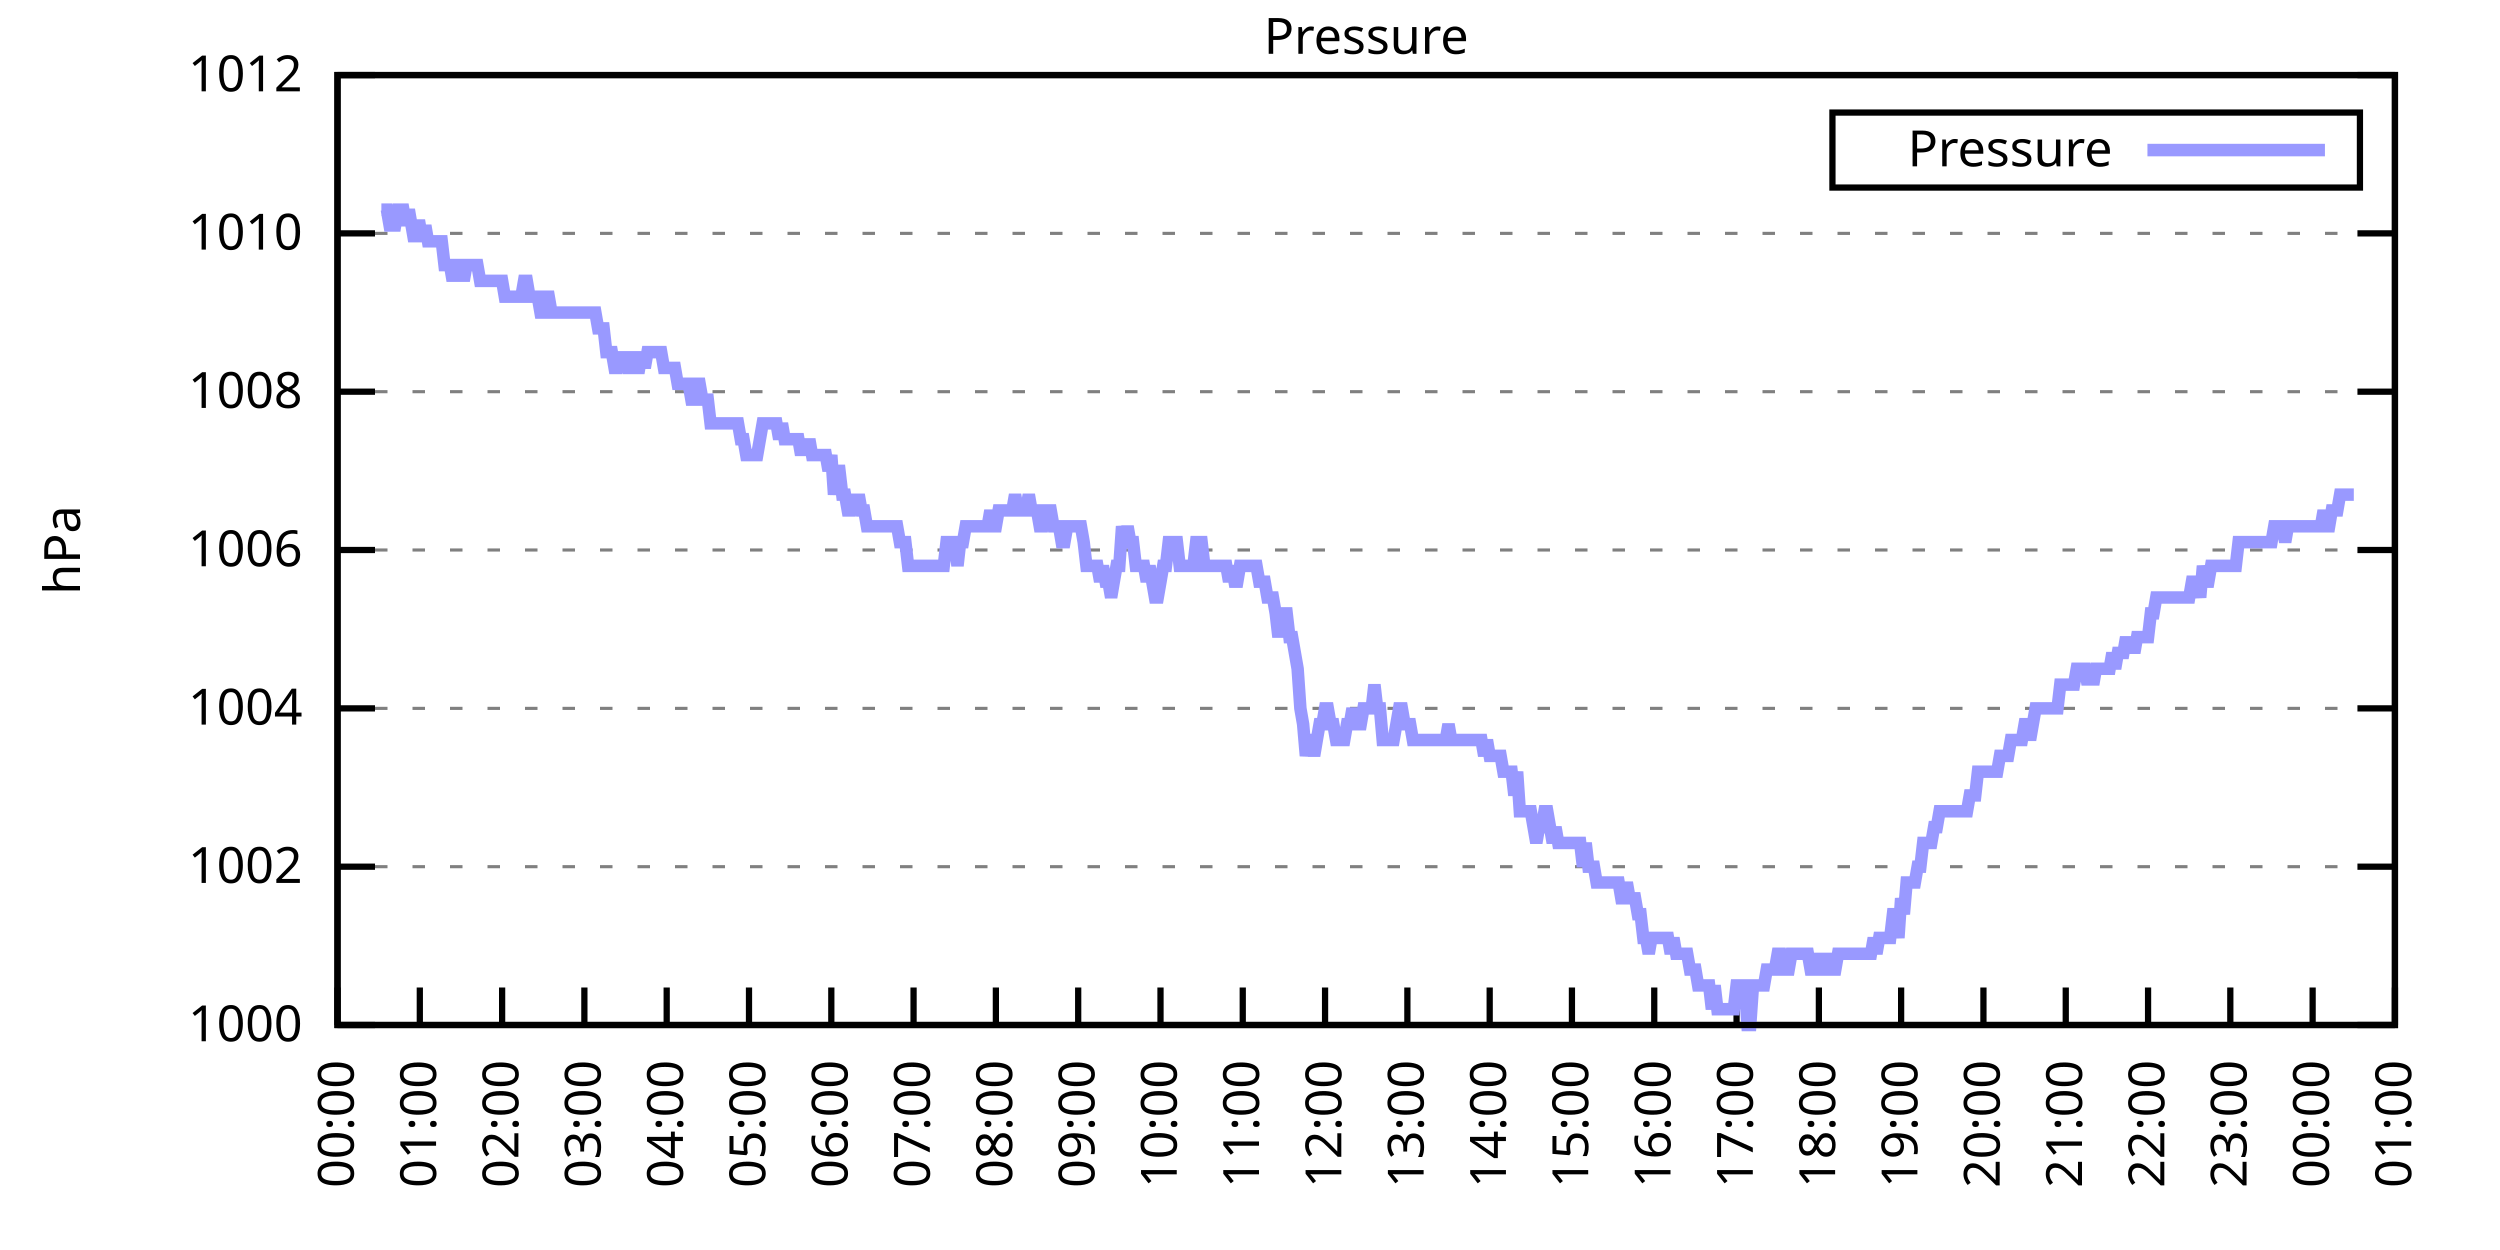
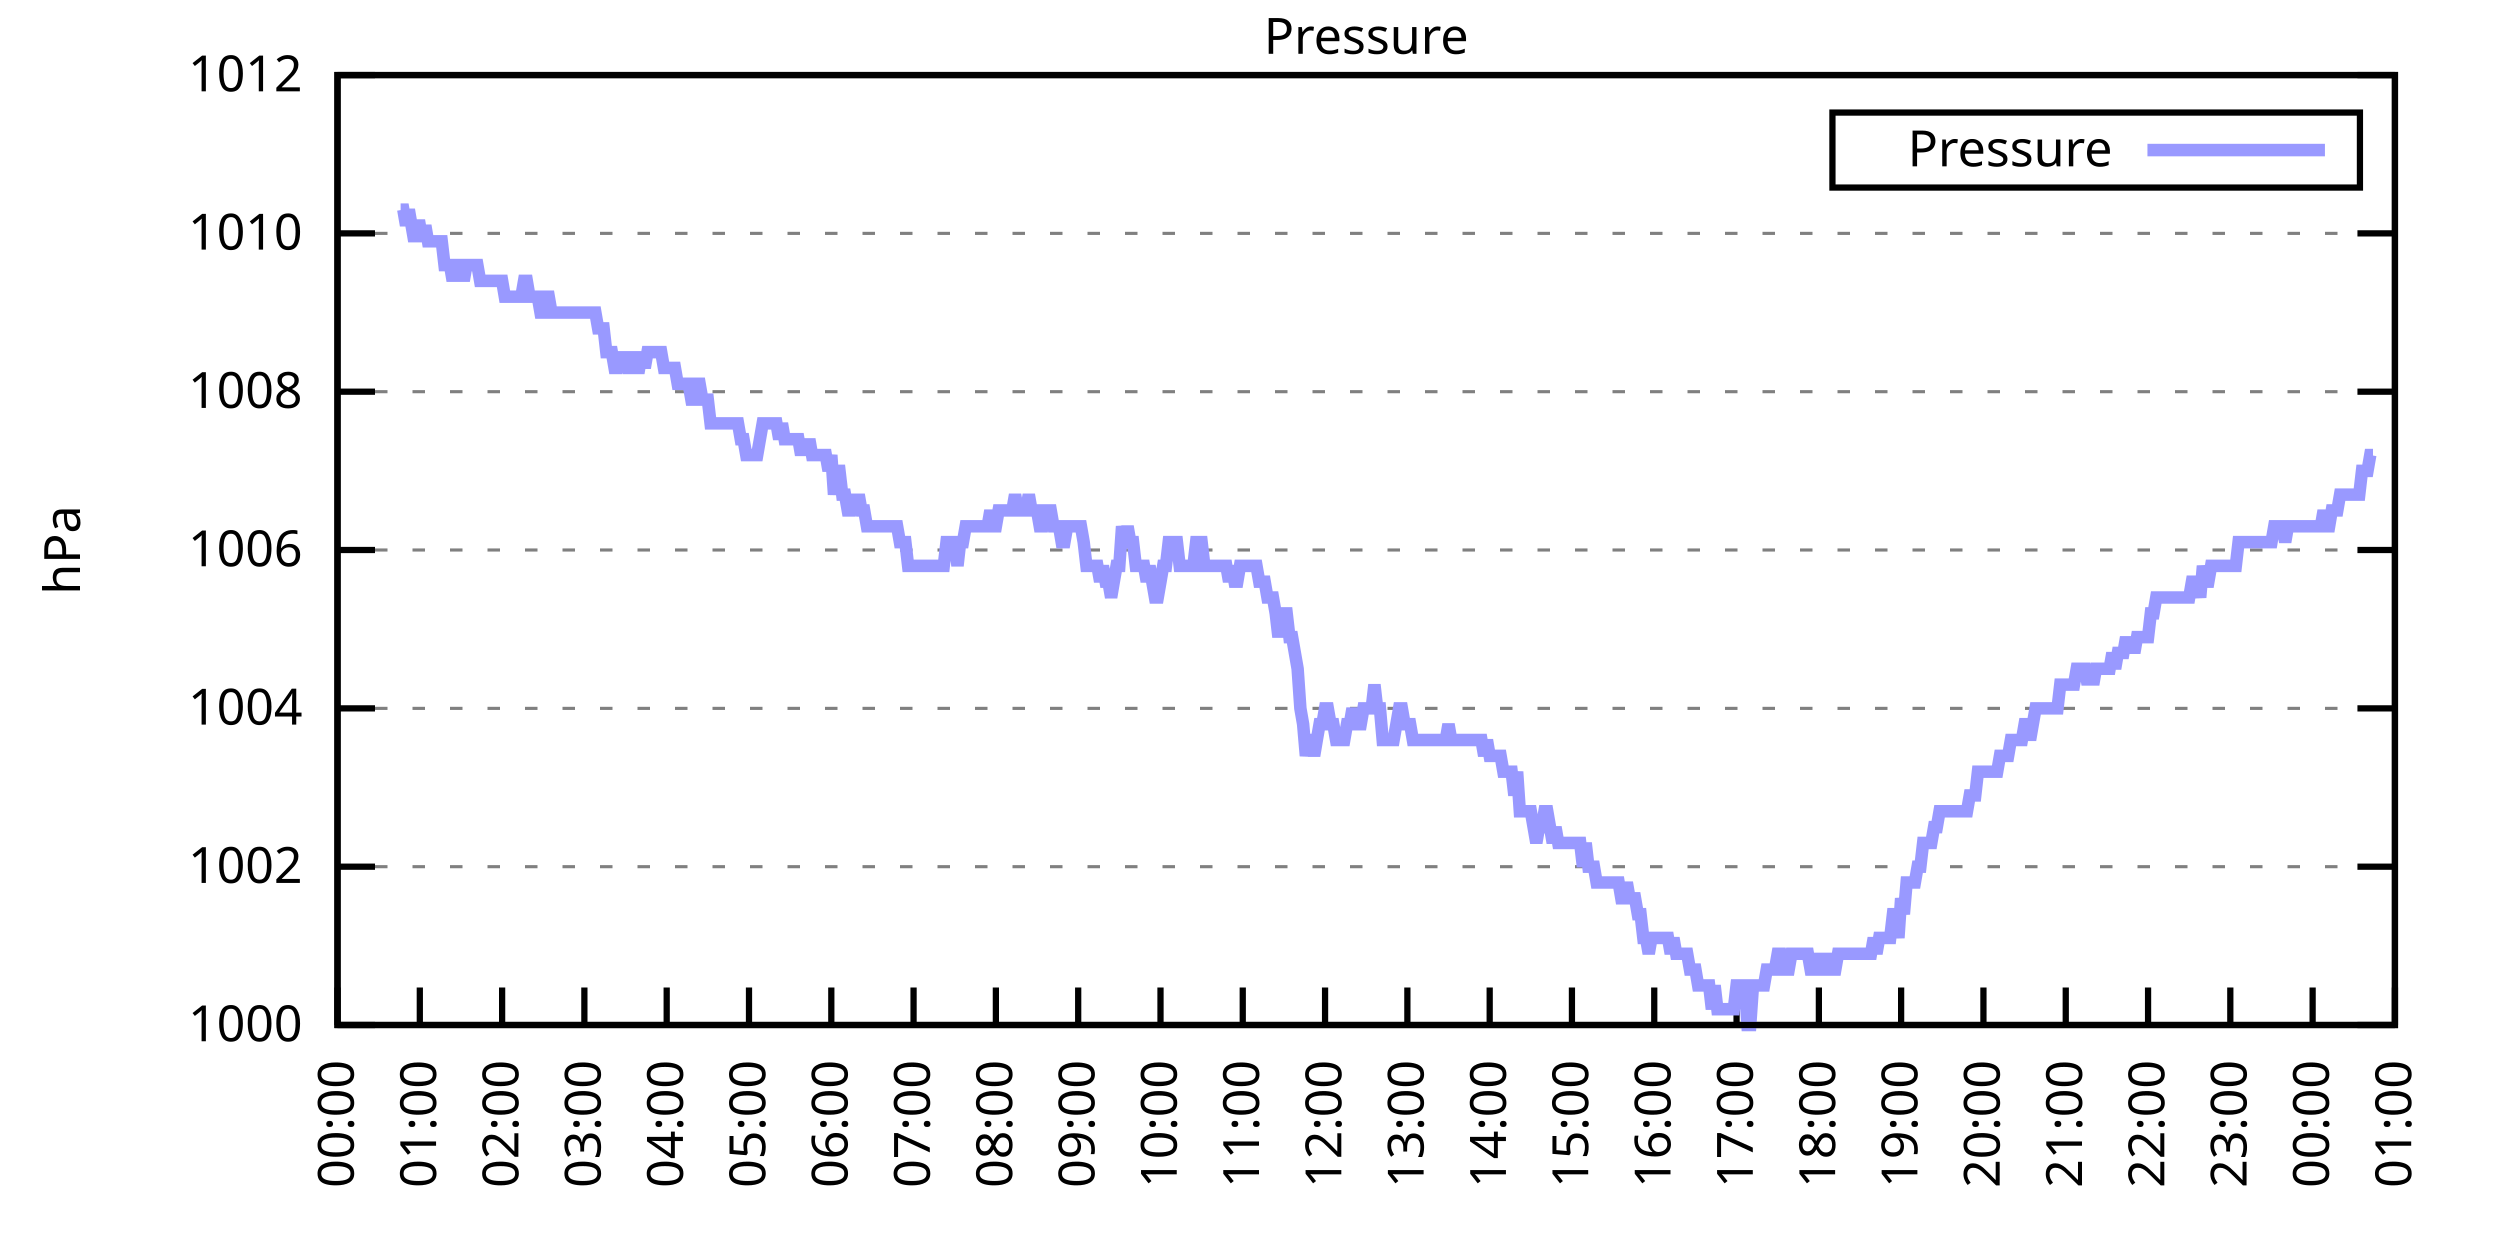
<svg xmlns="http://www.w3.org/2000/svg" xmlns:xlink="http://www.w3.org/1999/xlink" width="400" height="200" viewBox="0 0 400 200">
  <g id="gnuplot_canvas">
    <rect x="0" y="0" width="400" height="200" fill="none" />
    <defs>
      <circle id="gpDot" r="0.5" stroke-width="0.5" stroke="currentColor" />
      <path id="gpPt0" stroke-width="0.333" stroke="currentColor" d="M-1,0 h2 M0,-1 v2" />
      <path id="gpPt1" stroke-width="0.333" stroke="currentColor" d="M-1,-1 L1,1 M1,-1 L-1,1" />
      <path id="gpPt2" stroke-width="0.333" stroke="currentColor" d="M-1,0 L1,0 M0,-1 L0,1 M-1,-1 L1,1 M-1,1 L1,-1" />
      <rect id="gpPt3" stroke-width="0.333" stroke="currentColor" x="-1" y="-1" width="2" height="2" />
      <rect id="gpPt4" stroke-width="0.333" stroke="currentColor" fill="currentColor" x="-1" y="-1" width="2" height="2" />
      <circle id="gpPt5" stroke-width="0.333" stroke="currentColor" cx="0" cy="0" r="1" />
      <use xlink:href="#gpPt5" id="gpPt6" fill="currentColor" stroke="none" />
      <path id="gpPt7" stroke-width="0.333" stroke="currentColor" d="M0,-1.33 L-1.33,0.67 L1.33,0.67 z" />
      <use xlink:href="#gpPt7" id="gpPt8" fill="currentColor" stroke="none" />
      <use xlink:href="#gpPt7" id="gpPt9" stroke="currentColor" transform="rotate(180)" />
      <use xlink:href="#gpPt9" id="gpPt10" fill="currentColor" stroke="none" />
      <use xlink:href="#gpPt3" id="gpPt11" stroke="currentColor" transform="rotate(45)" />
      <use xlink:href="#gpPt11" id="gpPt12" fill="currentColor" stroke="none" />
      <path id="gpPt13" stroke-width="0.333" stroke="currentColor" d="M0,1.330 L1.265,0.411 L0.782,-1.067 L-0.782,-1.076 L-1.265,0.411 z" />
      <use xlink:href="#gpPt13" id="gpPt14" fill="currentColor" stroke="none" />
      <filter id="textbox" filterUnits="objectBoundingBox" x="0" y="0" height="1" width="1">
        <feFlood flood-color="white" flood-opacity="1" result="bgnd" />
        <feComposite in="SourceGraphic" in2="bgnd" operator="atop" />
      </filter>
      <filter id="greybox" filterUnits="objectBoundingBox" x="0" y="0" height="1" width="1">
        <feFlood flood-color="lightgrey" flood-opacity="1" result="grey" />
        <feComposite in="SourceGraphic" in2="grey" operator="atop" />
      </filter>
    </defs>
    <g fill="none" color="white" stroke="currentColor" stroke-width="1.00" stroke-linecap="butt" stroke-linejoin="miter">
</g>
    <g fill="none" color="black" stroke="currentColor" stroke-width="1.00" stroke-linecap="butt" stroke-linejoin="miter">
      <g stroke="none" shape-rendering="crispEdges">
        <polygon fill="rgb(255, 255, 255)" points="54.00,164.00 383.18,164.00 383.18,12.02 54.00,12.02 " />
      </g>
    </g>
    <g fill="none" color="black" stroke="currentColor" stroke-width="1.00" stroke-linecap="butt" stroke-linejoin="miter">
</g>
    <g fill="none" color="black" stroke="black" stroke-width="0.50" stroke-linecap="butt" stroke-linejoin="miter">
</g>
    <g fill="none" color="gray" stroke="currentColor" stroke-width="0.50" stroke-linecap="butt" stroke-linejoin="miter">
      <path stroke="gray" stroke-dasharray="2,4" class="gridline" d="M54.00,164.00 L383.19,164.00  " />
    </g>
    <g fill="none" color="gray" stroke="gray" stroke-width="1.00" stroke-linecap="butt" stroke-linejoin="miter">
</g>
    <g fill="none" color="black" stroke="currentColor" stroke-width="1.00" stroke-linecap="butt" stroke-linejoin="miter">
      <path stroke="black" d="M54.00,164.00 L60.00,164.00 M383.19,164.00 L377.19,164.00  " />
      <g transform="translate(48.40,166.60)" stroke="none" fill="black" font-family="Sans" font-size="8.00" text-anchor="end">
        <text>
          <tspan font-family="Sans"> 1000</tspan>
        </text>
      </g>
    </g>
    <g fill="none" color="black" stroke="currentColor" stroke-width="1.00" stroke-linecap="butt" stroke-linejoin="miter">
</g>
    <g fill="none" color="black" stroke="black" stroke-width="0.50" stroke-linecap="butt" stroke-linejoin="miter">
</g>
    <g fill="none" color="gray" stroke="currentColor" stroke-width="0.50" stroke-linecap="butt" stroke-linejoin="miter">
      <path stroke="gray" stroke-dasharray="2,4" class="gridline" d="M54.00,138.67 L383.19,138.67  " />
    </g>
    <g fill="none" color="gray" stroke="gray" stroke-width="1.00" stroke-linecap="butt" stroke-linejoin="miter">
</g>
    <g fill="none" color="black" stroke="currentColor" stroke-width="1.00" stroke-linecap="butt" stroke-linejoin="miter">
      <path stroke="black" d="M54.00,138.67 L60.00,138.67 M383.19,138.67 L377.19,138.67  " />
      <g transform="translate(48.40,141.27)" stroke="none" fill="black" font-family="Sans" font-size="8.00" text-anchor="end">
        <text>
          <tspan font-family="Sans"> 1002</tspan>
        </text>
      </g>
    </g>
    <g fill="none" color="black" stroke="currentColor" stroke-width="1.00" stroke-linecap="butt" stroke-linejoin="miter">
</g>
    <g fill="none" color="black" stroke="black" stroke-width="0.50" stroke-linecap="butt" stroke-linejoin="miter">
</g>
    <g fill="none" color="gray" stroke="currentColor" stroke-width="0.50" stroke-linecap="butt" stroke-linejoin="miter">
      <path stroke="gray" stroke-dasharray="2,4" class="gridline" d="M54.00,113.34 L383.19,113.34  " />
    </g>
    <g fill="none" color="gray" stroke="gray" stroke-width="1.00" stroke-linecap="butt" stroke-linejoin="miter">
</g>
    <g fill="none" color="black" stroke="currentColor" stroke-width="1.00" stroke-linecap="butt" stroke-linejoin="miter">
      <path stroke="black" d="M54.00,113.34 L60.00,113.34 M383.19,113.34 L377.19,113.34  " />
      <g transform="translate(48.40,115.94)" stroke="none" fill="black" font-family="Sans" font-size="8.00" text-anchor="end">
        <text>
          <tspan font-family="Sans"> 1004</tspan>
        </text>
      </g>
    </g>
    <g fill="none" color="black" stroke="currentColor" stroke-width="1.00" stroke-linecap="butt" stroke-linejoin="miter">
</g>
    <g fill="none" color="black" stroke="black" stroke-width="0.50" stroke-linecap="butt" stroke-linejoin="miter">
</g>
    <g fill="none" color="gray" stroke="currentColor" stroke-width="0.50" stroke-linecap="butt" stroke-linejoin="miter">
      <path stroke="gray" stroke-dasharray="2,4" class="gridline" d="M54.00,88.00 L383.19,88.00  " />
    </g>
    <g fill="none" color="gray" stroke="gray" stroke-width="1.00" stroke-linecap="butt" stroke-linejoin="miter">
</g>
    <g fill="none" color="black" stroke="currentColor" stroke-width="1.00" stroke-linecap="butt" stroke-linejoin="miter">
      <path stroke="black" d="M54.00,88.00 L60.00,88.00 M383.19,88.00 L377.19,88.00  " />
      <g transform="translate(48.40,90.60)" stroke="none" fill="black" font-family="Sans" font-size="8.00" text-anchor="end">
        <text>
          <tspan font-family="Sans"> 1006</tspan>
        </text>
      </g>
    </g>
    <g fill="none" color="black" stroke="currentColor" stroke-width="1.00" stroke-linecap="butt" stroke-linejoin="miter">
</g>
    <g fill="none" color="black" stroke="black" stroke-width="0.50" stroke-linecap="butt" stroke-linejoin="miter">
</g>
    <g fill="none" color="gray" stroke="currentColor" stroke-width="0.50" stroke-linecap="butt" stroke-linejoin="miter">
      <path stroke="gray" stroke-dasharray="2,4" class="gridline" d="M54.00,62.67 L383.19,62.67  " />
    </g>
    <g fill="none" color="gray" stroke="gray" stroke-width="1.00" stroke-linecap="butt" stroke-linejoin="miter">
</g>
    <g fill="none" color="black" stroke="currentColor" stroke-width="1.00" stroke-linecap="butt" stroke-linejoin="miter">
      <path stroke="black" d="M54.00,62.67 L60.00,62.67 M383.19,62.67 L377.19,62.67  " />
      <g transform="translate(48.40,65.27)" stroke="none" fill="black" font-family="Sans" font-size="8.00" text-anchor="end">
        <text>
          <tspan font-family="Sans"> 1008</tspan>
        </text>
      </g>
    </g>
    <g fill="none" color="black" stroke="currentColor" stroke-width="1.00" stroke-linecap="butt" stroke-linejoin="miter">
</g>
    <g fill="none" color="black" stroke="black" stroke-width="0.50" stroke-linecap="butt" stroke-linejoin="miter">
</g>
    <g fill="none" color="gray" stroke="currentColor" stroke-width="0.50" stroke-linecap="butt" stroke-linejoin="miter">
      <path stroke="gray" stroke-dasharray="2,4" class="gridline" d="M54.00,37.34 L383.19,37.34  " />
    </g>
    <g fill="none" color="gray" stroke="gray" stroke-width="1.00" stroke-linecap="butt" stroke-linejoin="miter">
</g>
    <g fill="none" color="black" stroke="currentColor" stroke-width="1.00" stroke-linecap="butt" stroke-linejoin="miter">
      <path stroke="black" d="M54.00,37.34 L60.00,37.34 M383.19,37.34 L377.19,37.34  " />
      <g transform="translate(48.40,39.94)" stroke="none" fill="black" font-family="Sans" font-size="8.00" text-anchor="end">
        <text>
          <tspan font-family="Sans"> 1010</tspan>
        </text>
      </g>
    </g>
    <g fill="none" color="black" stroke="currentColor" stroke-width="1.00" stroke-linecap="butt" stroke-linejoin="miter">
</g>
    <g fill="none" color="black" stroke="black" stroke-width="0.50" stroke-linecap="butt" stroke-linejoin="miter">
</g>
    <g fill="none" color="gray" stroke="currentColor" stroke-width="0.50" stroke-linecap="butt" stroke-linejoin="miter">
      <path stroke="gray" stroke-dasharray="2,4" class="gridline" d="M54.00,12.01 L383.19,12.01  " />
    </g>
    <g fill="none" color="gray" stroke="gray" stroke-width="1.00" stroke-linecap="butt" stroke-linejoin="miter">
</g>
    <g fill="none" color="black" stroke="currentColor" stroke-width="1.00" stroke-linecap="butt" stroke-linejoin="miter">
      <path stroke="black" d="M54.00,12.01 L60.00,12.01 M383.19,12.01 L377.19,12.01  " />
      <g transform="translate(48.40,14.61)" stroke="none" fill="black" font-family="Sans" font-size="8.00" text-anchor="end">
        <text>
          <tspan font-family="Sans"> 1012</tspan>
        </text>
      </g>
    </g>
    <g fill="none" color="black" stroke="currentColor" stroke-width="1.00" stroke-linecap="butt" stroke-linejoin="miter">
      <path stroke="black" d="M54.00,164.00 L54.00,158.00  " />
      <g transform="translate(56.60,169.60) rotate(270.00)" stroke="none" fill="black" font-family="Sans" font-size="8.00" text-anchor="end">
        <text>
          <tspan font-family="Sans">00:00</tspan>
        </text>
      </g>
    </g>
    <g fill="none" color="black" stroke="currentColor" stroke-width="1.00" stroke-linecap="butt" stroke-linejoin="miter">
      <path stroke="black" d="M67.17,164.00 L67.17,158.00  " />
      <g transform="translate(69.77,169.60) rotate(270.00)" stroke="none" fill="black" font-family="Sans" font-size="8.00" text-anchor="end">
        <text>
          <tspan font-family="Sans">01:00</tspan>
        </text>
      </g>
    </g>
    <g fill="none" color="black" stroke="currentColor" stroke-width="1.00" stroke-linecap="butt" stroke-linejoin="miter">
      <path stroke="black" d="M80.34,164.00 L80.34,158.00  " />
      <g transform="translate(82.94,169.60) rotate(270.00)" stroke="none" fill="black" font-family="Sans" font-size="8.00" text-anchor="end">
        <text>
          <tspan font-family="Sans">02:00</tspan>
        </text>
      </g>
    </g>
    <g fill="none" color="black" stroke="currentColor" stroke-width="1.00" stroke-linecap="butt" stroke-linejoin="miter">
      <path stroke="black" d="M93.50,164.00 L93.50,158.00  " />
      <g transform="translate(96.10,169.60) rotate(270.00)" stroke="none" fill="black" font-family="Sans" font-size="8.00" text-anchor="end">
        <text>
          <tspan font-family="Sans">03:00</tspan>
        </text>
      </g>
    </g>
    <g fill="none" color="black" stroke="currentColor" stroke-width="1.00" stroke-linecap="butt" stroke-linejoin="miter">
      <path stroke="black" d="M106.67,164.00 L106.67,158.00  " />
      <g transform="translate(109.27,169.60) rotate(270.00)" stroke="none" fill="black" font-family="Sans" font-size="8.00" text-anchor="end">
        <text>
          <tspan font-family="Sans">04:00</tspan>
        </text>
      </g>
    </g>
    <g fill="none" color="black" stroke="currentColor" stroke-width="1.00" stroke-linecap="butt" stroke-linejoin="miter">
      <path stroke="black" d="M119.84,164.00 L119.84,158.00  " />
      <g transform="translate(122.44,169.60) rotate(270.00)" stroke="none" fill="black" font-family="Sans" font-size="8.00" text-anchor="end">
        <text>
          <tspan font-family="Sans">05:00</tspan>
        </text>
      </g>
    </g>
    <g fill="none" color="black" stroke="currentColor" stroke-width="1.00" stroke-linecap="butt" stroke-linejoin="miter">
      <path stroke="black" d="M133.01,164.00 L133.01,158.00  " />
      <g transform="translate(135.61,169.60) rotate(270.00)" stroke="none" fill="black" font-family="Sans" font-size="8.00" text-anchor="end">
        <text>
          <tspan font-family="Sans">06:00</tspan>
        </text>
      </g>
    </g>
    <g fill="none" color="black" stroke="currentColor" stroke-width="1.00" stroke-linecap="butt" stroke-linejoin="miter">
      <path stroke="black" d="M146.17,164.00 L146.17,158.00  " />
      <g transform="translate(148.77,169.60) rotate(270.00)" stroke="none" fill="black" font-family="Sans" font-size="8.00" text-anchor="end">
        <text>
          <tspan font-family="Sans">07:00</tspan>
        </text>
      </g>
    </g>
    <g fill="none" color="black" stroke="currentColor" stroke-width="1.00" stroke-linecap="butt" stroke-linejoin="miter">
      <path stroke="black" d="M159.34,164.00 L159.34,158.00  " />
      <g transform="translate(161.94,169.60) rotate(270.00)" stroke="none" fill="black" font-family="Sans" font-size="8.00" text-anchor="end">
        <text>
          <tspan font-family="Sans">08:00</tspan>
        </text>
      </g>
    </g>
    <g fill="none" color="black" stroke="currentColor" stroke-width="1.00" stroke-linecap="butt" stroke-linejoin="miter">
      <path stroke="black" d="M172.51,164.00 L172.51,158.00  " />
      <g transform="translate(175.11,169.60) rotate(270.00)" stroke="none" fill="black" font-family="Sans" font-size="8.00" text-anchor="end">
        <text>
          <tspan font-family="Sans">09:00</tspan>
        </text>
      </g>
    </g>
    <g fill="none" color="black" stroke="currentColor" stroke-width="1.00" stroke-linecap="butt" stroke-linejoin="miter">
      <path stroke="black" d="M185.68,164.00 L185.68,158.00  " />
      <g transform="translate(188.28,169.60) rotate(270.00)" stroke="none" fill="black" font-family="Sans" font-size="8.00" text-anchor="end">
        <text>
          <tspan font-family="Sans">10:00</tspan>
        </text>
      </g>
    </g>
    <g fill="none" color="black" stroke="currentColor" stroke-width="1.00" stroke-linecap="butt" stroke-linejoin="miter">
      <path stroke="black" d="M198.84,164.00 L198.84,158.00  " />
      <g transform="translate(201.44,169.60) rotate(270.00)" stroke="none" fill="black" font-family="Sans" font-size="8.00" text-anchor="end">
        <text>
          <tspan font-family="Sans">11:00</tspan>
        </text>
      </g>
    </g>
    <g fill="none" color="black" stroke="currentColor" stroke-width="1.00" stroke-linecap="butt" stroke-linejoin="miter">
      <path stroke="black" d="M212.01,164.00 L212.01,158.00  " />
      <g transform="translate(214.61,169.60) rotate(270.00)" stroke="none" fill="black" font-family="Sans" font-size="8.00" text-anchor="end">
        <text>
          <tspan font-family="Sans">12:00</tspan>
        </text>
      </g>
    </g>
    <g fill="none" color="black" stroke="currentColor" stroke-width="1.00" stroke-linecap="butt" stroke-linejoin="miter">
      <path stroke="black" d="M225.18,164.00 L225.18,158.00  " />
      <g transform="translate(227.78,169.60) rotate(270.00)" stroke="none" fill="black" font-family="Sans" font-size="8.00" text-anchor="end">
        <text>
          <tspan font-family="Sans">13:00</tspan>
        </text>
      </g>
    </g>
    <g fill="none" color="black" stroke="currentColor" stroke-width="1.00" stroke-linecap="butt" stroke-linejoin="miter">
      <path stroke="black" d="M238.35,164.00 L238.35,158.00  " />
      <g transform="translate(240.95,169.60) rotate(270.00)" stroke="none" fill="black" font-family="Sans" font-size="8.00" text-anchor="end">
        <text>
          <tspan font-family="Sans">14:00</tspan>
        </text>
      </g>
    </g>
    <g fill="none" color="black" stroke="currentColor" stroke-width="1.00" stroke-linecap="butt" stroke-linejoin="miter">
      <path stroke="black" d="M251.51,164.00 L251.51,158.00  " />
      <g transform="translate(254.11,169.60) rotate(270.00)" stroke="none" fill="black" font-family="Sans" font-size="8.00" text-anchor="end">
        <text>
          <tspan font-family="Sans">15:00</tspan>
        </text>
      </g>
    </g>
    <g fill="none" color="black" stroke="currentColor" stroke-width="1.00" stroke-linecap="butt" stroke-linejoin="miter">
      <path stroke="black" d="M264.68,164.00 L264.68,158.00  " />
      <g transform="translate(267.28,169.60) rotate(270.00)" stroke="none" fill="black" font-family="Sans" font-size="8.00" text-anchor="end">
        <text>
          <tspan font-family="Sans">16:00</tspan>
        </text>
      </g>
    </g>
    <g fill="none" color="black" stroke="currentColor" stroke-width="1.00" stroke-linecap="butt" stroke-linejoin="miter">
      <path stroke="black" d="M277.85,164.00 L277.85,158.00  " />
      <g transform="translate(280.45,169.60) rotate(270.00)" stroke="none" fill="black" font-family="Sans" font-size="8.00" text-anchor="end">
        <text>
          <tspan font-family="Sans">17:00</tspan>
        </text>
      </g>
    </g>
    <g fill="none" color="black" stroke="currentColor" stroke-width="1.00" stroke-linecap="butt" stroke-linejoin="miter">
      <path stroke="black" d="M291.02,164.00 L291.02,158.00  " />
      <g transform="translate(293.62,169.60) rotate(270.00)" stroke="none" fill="black" font-family="Sans" font-size="8.00" text-anchor="end">
        <text>
          <tspan font-family="Sans">18:00</tspan>
        </text>
      </g>
    </g>
    <g fill="none" color="black" stroke="currentColor" stroke-width="1.00" stroke-linecap="butt" stroke-linejoin="miter">
      <path stroke="black" d="M304.18,164.00 L304.18,158.00  " />
      <g transform="translate(306.78,169.60) rotate(270.00)" stroke="none" fill="black" font-family="Sans" font-size="8.00" text-anchor="end">
        <text>
          <tspan font-family="Sans">19:00</tspan>
        </text>
      </g>
    </g>
    <g fill="none" color="black" stroke="currentColor" stroke-width="1.00" stroke-linecap="butt" stroke-linejoin="miter">
      <path stroke="black" d="M317.35,164.00 L317.35,158.00  " />
      <g transform="translate(319.95,169.60) rotate(270.00)" stroke="none" fill="black" font-family="Sans" font-size="8.00" text-anchor="end">
        <text>
          <tspan font-family="Sans">20:00</tspan>
        </text>
      </g>
    </g>
    <g fill="none" color="black" stroke="currentColor" stroke-width="1.00" stroke-linecap="butt" stroke-linejoin="miter">
      <path stroke="black" d="M330.52,164.00 L330.52,158.00  " />
      <g transform="translate(333.12,169.60) rotate(270.00)" stroke="none" fill="black" font-family="Sans" font-size="8.00" text-anchor="end">
        <text>
          <tspan font-family="Sans">21:00</tspan>
        </text>
      </g>
    </g>
    <g fill="none" color="black" stroke="currentColor" stroke-width="1.00" stroke-linecap="butt" stroke-linejoin="miter">
      <path stroke="black" d="M343.69,164.00 L343.69,158.00  " />
      <g transform="translate(346.29,169.60) rotate(270.00)" stroke="none" fill="black" font-family="Sans" font-size="8.00" text-anchor="end">
        <text>
          <tspan font-family="Sans">22:00</tspan>
        </text>
      </g>
    </g>
    <g fill="none" color="black" stroke="currentColor" stroke-width="1.00" stroke-linecap="butt" stroke-linejoin="miter">
      <path stroke="black" d="M356.85,164.00 L356.85,158.00  " />
      <g transform="translate(359.45,169.60) rotate(270.00)" stroke="none" fill="black" font-family="Sans" font-size="8.00" text-anchor="end">
        <text>
          <tspan font-family="Sans">23:00</tspan>
        </text>
      </g>
    </g>
    <g fill="none" color="black" stroke="currentColor" stroke-width="1.00" stroke-linecap="butt" stroke-linejoin="miter">
      <path stroke="black" d="M370.02,164.00 L370.02,158.00  " />
      <g transform="translate(372.62,169.60) rotate(270.00)" stroke="none" fill="black" font-family="Sans" font-size="8.00" text-anchor="end">
        <text>
          <tspan font-family="Sans">00:00</tspan>
        </text>
      </g>
    </g>
    <g fill="none" color="black" stroke="currentColor" stroke-width="1.00" stroke-linecap="butt" stroke-linejoin="miter">
      <path stroke="black" d="M383.19,164.00 L383.19,158.00  " />
      <g transform="translate(385.79,169.60) rotate(270.00)" stroke="none" fill="black" font-family="Sans" font-size="8.00" text-anchor="end">
        <text>
          <tspan font-family="Sans">01:00</tspan>
        </text>
      </g>
    </g>
    <g fill="none" color="black" stroke="currentColor" stroke-width="1.00" stroke-linecap="butt" stroke-linejoin="miter">
</g>
    <g fill="none" color="black" stroke="currentColor" stroke-width="1.00" stroke-linecap="butt" stroke-linejoin="miter">
      <path stroke="black" d="M54.00,12.01 L54.00,164.00 L383.19,164.00 L383.19,12.01 L54.00,12.01 Z  " />
    </g>
    <g fill="none" color="black" stroke="currentColor" stroke-width="1.00" stroke-linecap="butt" stroke-linejoin="miter">
</g>
    <g fill="none" color="black" stroke="currentColor" stroke-width="1.00" stroke-linecap="butt" stroke-linejoin="miter">
      <path stroke="black" d="M293.19,30.01 L293.19,18.01 L377.59,18.01 L377.59,30.01 L293.19,30.01 Z  " />
    </g>
    <g id="Pressure_plot_1">
      <g fill="none" color="white" stroke="black" stroke-width="2.00" stroke-linecap="butt" stroke-linejoin="miter">
</g>
      <g fill="none" color="black" stroke="currentColor" stroke-width="2.00" stroke-linecap="butt" stroke-linejoin="miter">
        <g transform="translate(337.99,26.61)" stroke="none" fill="black" font-family="Sans" font-size="8.00" text-anchor="end">
          <text>
            <tspan font-family="Sans">Pressure</tspan>
          </text>
        </g>
      </g>
      <g fill="none" color="black" stroke="currentColor" stroke-width="2.00" stroke-linecap="butt" stroke-linejoin="miter">
-         <path stroke="rgb(153, 153, 255)" d="M343.59,24.01 L371.99,24.01 M61.02,33.54 L61.46,33.54 L61.90,33.54 L62.34,36.08 L62.78,36.08 L63.22,36.08   L63.66,33.54 L64.10,33.54 L64.53,33.54 L64.97,36.08 L65.41,33.54 L65.85,36.08 L66.29,38.61 L66.73,36.08   L67.17,36.08 L67.61,38.61 L68.05,36.08 L68.48,38.61 L68.92,38.61 L69.36,38.61 L69.80,38.61 L70.24,38.61   L70.68,38.61 L71.12,42.41 L71.56,42.41 L72.00,42.41 L72.43,44.94 L72.87,42.41 L73.31,42.41 L73.75,42.41   L74.19,44.94 L74.63,42.41 L75.07,42.41 L75.51,42.41 L75.95,42.41 L76.38,42.41 L76.82,44.94 L77.26,44.94   L77.70,44.94 L78.14,44.94 L78.58,44.94 L79.02,44.94 L79.46,44.94 L79.90,44.94 L80.34,44.94 L80.77,47.47   L81.21,47.47 L81.65,47.47 L82.09,47.47 L82.53,47.47 L82.97,47.47 L83.41,47.47 L83.85,44.94 L84.29,44.94   L84.72,47.47 L85.16,47.47 L85.60,47.47 L86.04,47.47 L86.48,50.01 L86.92,50.01 L87.36,47.47 L87.80,47.47   L88.24,50.01 L88.67,50.01 L89.11,50.01 L89.55,50.01 L89.99,50.01 L90.43,50.01 L90.87,50.01 L91.31,50.01   L91.75,50.01 L92.19,50.01 L92.62,50.01 L93.06,50.01 L93.50,50.01 L93.94,50.01 L94.38,50.01 L94.82,50.01   L95.26,50.01 L95.70,52.54 L96.14,52.54 L96.58,52.54 L97.01,56.34 L97.45,56.34 L97.89,56.34 L98.33,58.87   L98.77,58.87 L99.21,56.34 L99.65,58.87 L100.09,56.34 L100.53,58.87 L100.96,58.87 L101.40,56.34 L101.84,58.87   L102.28,58.87 L102.72,56.34 L103.16,58.87 L103.60,56.34 L104.04,56.34 L104.48,56.34 L104.91,56.34 L105.35,56.34   L105.79,56.34 L106.23,58.87 L106.67,58.87 L107.11,58.87 L107.55,58.87 L107.99,58.87 L108.43,61.41 L108.87,61.41   L109.30,61.41 L109.74,61.41 L110.18,61.41 L110.62,63.94 L111.06,63.94 L111.50,61.41 L111.94,61.41 L112.38,63.94   L112.82,63.94 L113.25,63.94 L113.69,67.74 L114.13,67.74 L114.57,67.74 L115.01,67.74 L115.45,67.74 L115.89,67.74   L116.33,67.74 L116.77,67.74 L117.20,67.74 L117.64,67.74 L118.08,67.74 L118.52,70.27 L118.96,70.27 L119.40,72.81   L119.84,72.81 L120.28,72.81 L120.72,72.81 L121.15,72.81 L121.59,70.27 L122.03,67.74 L122.47,67.74 L122.91,67.74   L123.35,67.74 L123.79,67.74 L124.23,67.74 L124.67,70.27 L125.11,67.74 L125.54,70.27 L125.98,70.27 L126.42,70.27   L126.86,70.27 L127.30,70.27 L127.74,70.27 L128.18,72.81 L128.62,70.27 L129.06,72.81 L129.49,70.27 L129.93,72.81   L130.37,72.81 L130.81,72.81 L131.25,72.81 L131.69,72.81 L132.13,72.81 L132.57,75.34 L133.01,72.81 L133.44,79.14   L133.88,75.34 L134.32,75.34 L134.76,79.14 L135.20,79.14 L135.64,81.67 L136.08,81.67 L136.52,79.14 L136.96,81.67   L137.39,79.14 L137.83,81.67 L138.27,81.67 L138.71,84.21 L139.15,84.21 L139.59,84.21 L140.03,84.21 L140.47,84.21   L140.91,84.21 L141.35,84.21 L141.78,84.21 L142.22,84.21 L142.66,84.21 L143.10,84.21 L143.54,84.21 L143.98,86.74   L144.42,86.74 L144.86,86.74 L145.30,90.54 L145.73,90.54 L146.17,90.54 L146.61,90.54 L147.05,90.54 L147.49,90.54   L147.93,90.54 L148.37,90.54 L148.81,90.54 L149.25,90.54 L149.68,90.54 L150.12,90.54 L150.56,90.54 L151.00,90.54   L151.44,86.74 L151.88,86.74 L152.32,86.74 L152.76,86.74 L153.20,90.54 L153.63,86.74 L154.07,86.74 L154.51,84.21   L154.95,84.21 L155.39,84.21 L155.83,84.21 L156.27,84.21 L156.71,84.21 L157.15,84.21 L157.59,84.21 L158.02,84.21   L158.46,81.67 L158.90,84.21 L159.34,84.21 L159.78,81.67 L160.22,81.67 L160.66,81.67 L161.10,81.67 L161.54,81.67   L161.97,81.67 L162.41,79.14 L162.85,81.67 L163.29,81.67 L163.73,81.67 L164.17,81.67 L164.61,79.14 L165.05,81.67   L165.49,81.67 L165.92,81.67 L166.36,84.21 L166.80,84.21 L167.24,81.67 L167.68,81.67 L168.12,81.67 L168.56,84.21   L169.00,84.21 L169.44,84.21 L169.87,86.74 L170.31,86.74 L170.75,84.21 L171.19,84.21 L171.63,84.21 L172.07,84.21   L172.51,84.21 L172.95,84.21 L173.39,86.74 L173.83,90.54 L174.26,90.54 L174.70,90.54 L175.14,90.54 L175.58,90.54   L176.02,93.07 L176.46,90.54 L176.90,93.07 L177.34,93.07 L177.78,95.60 L178.21,93.07 L178.65,90.54 L179.09,90.54   L179.53,84.21 L179.97,86.74 L180.41,84.21 L180.85,86.74 L181.29,86.74 L181.73,90.54 L182.16,90.54 L182.60,90.54   L183.04,90.54 L183.48,93.07 L183.92,90.54 L184.36,93.07 L184.80,95.60 L185.24,95.60 L185.68,93.07 L186.11,90.54   L186.55,90.54 L186.99,86.74 L187.43,86.74 L187.87,86.74 L188.31,86.74 L188.75,90.54 L189.19,90.54 L189.63,90.54   L190.07,90.54 L190.50,90.54 L190.94,90.54 L191.38,86.74 L191.82,86.74 L192.26,86.74 L192.70,90.54 L193.14,90.54   L193.58,90.54 L194.02,90.54 L194.45,90.54 L194.89,90.54 L195.33,90.54 L195.77,90.54 L196.21,90.54 L196.65,93.07   L197.09,90.54 L197.53,93.07 L197.97,93.07 L198.40,90.54 L198.84,90.54 L199.28,90.54 L199.72,90.54 L200.16,90.54   L200.60,90.54 L201.04,90.54 L201.48,93.07 L201.92,93.07 L202.35,93.07 L202.79,95.60 L203.23,95.60 L203.67,95.60   L204.11,98.14 L204.55,101.94 L204.99,98.14 L205.43,98.14 L205.87,98.14 L206.31,101.94 L206.74,101.94 L207.18,104.47   L207.62,107.00 L208.06,113.34 L208.50,115.87 L208.94,120.94 L209.38,118.40 L209.82,118.40 L210.26,120.94 L210.69,118.40   L211.13,115.87 L211.57,115.87 L212.01,113.34 L212.45,113.34 L212.89,115.87 L213.33,115.87 L213.77,118.40 L214.21,118.40   L214.64,118.40 L215.08,118.40 L215.52,115.87 L215.96,115.87 L216.40,113.34 L216.84,115.87 L217.28,115.87 L217.72,115.87   L218.16,113.34 L218.60,113.34 L219.03,113.34 L219.47,113.34 L219.91,109.54 L220.35,113.34 L220.79,113.34 L221.23,118.40   L221.67,118.40 L222.11,118.40 L222.55,118.40 L222.98,118.40 L223.42,115.87 L223.86,113.34 L224.30,113.34 L224.74,115.87   L225.18,115.87 L225.62,115.87 L226.06,118.40 L226.50,118.40 L226.93,118.40 L227.37,118.40 L227.81,118.40 L228.25,118.40   L228.69,118.40 L229.13,118.40 L229.57,118.40 L230.01,118.40 L230.45,118.40 L230.88,118.40 L231.32,118.40 L231.76,115.87   L232.20,118.40 L232.64,118.40 L233.08,118.40 L233.52,118.40 L233.96,118.40 L234.40,118.40 L234.84,118.40 L235.27,118.40   L235.71,118.40 L236.15,118.40 L236.59,118.40 L237.03,118.40 L237.47,120.94 L237.91,118.40 L238.35,120.94 L238.79,120.94   L239.22,120.94 L239.66,120.94 L240.10,120.94 L240.54,123.47 L240.98,123.47 L241.42,123.47 L241.86,123.47 L242.30,127.27   L242.74,123.47 L243.17,129.80 L243.61,129.80 L244.05,129.80 L244.49,129.80 L244.93,129.80 L245.37,132.34 L245.81,134.87   L246.25,132.34 L246.69,132.34 L247.12,129.80 L247.56,129.80 L248.00,132.34 L248.44,134.87 L248.88,132.34 L249.32,134.87   L249.76,134.87 L250.20,134.87 L250.64,134.87 L251.08,134.87 L251.51,134.87 L251.95,134.87 L252.39,134.87 L252.83,134.87   L253.27,138.67 L253.71,134.87 L254.15,138.67 L254.59,138.67 L255.03,138.67 L255.46,141.20 L255.90,141.20 L256.34,141.20   L256.78,141.20 L257.22,141.20 L257.66,141.20 L258.10,141.20 L258.54,141.20 L258.98,141.20 L259.41,143.73 L259.85,143.73   L260.29,141.20 L260.73,143.73 L261.17,143.73 L261.61,143.73 L262.05,146.27 L262.49,146.27 L262.93,150.07 L263.36,150.07   L263.80,152.60 L264.24,150.07 L264.68,150.07 L265.12,150.07 L265.56,150.07 L266.00,150.07 L266.44,150.07 L266.88,150.07   L267.32,152.60 L267.75,150.07 L268.19,152.60 L268.63,152.60 L269.07,152.60 L269.51,152.60 L269.95,152.60 L270.39,155.13   L270.83,155.13 L271.27,155.13 L271.70,157.67 L272.14,157.67 L272.58,157.67 L273.02,157.67 L273.46,157.67 L273.90,161.47   L274.34,157.67 L274.78,161.47 L275.65,161.47 L276.09,161.47 L276.53,161.47 L276.97,161.47 L277.41,161.47 L277.85,157.67   L278.29,157.67 L278.73,157.67 L279.17,157.67 L279.60,164.00 L280.04,164.00 L280.48,157.67 L280.92,157.67 L281.36,157.67   L281.80,157.67 L282.24,157.67 L282.68,155.13 L283.12,155.13 L283.56,155.13 L283.99,155.13 L284.43,152.60 L284.87,152.60   L285.31,155.13 L285.75,155.13 L286.19,155.13 L286.63,152.60 L287.07,152.60 L287.51,152.60 L287.94,152.60 L288.38,152.60   L288.82,152.60 L289.26,152.60 L289.70,155.13 L290.14,155.13 L290.58,152.60 L291.02,155.13 L291.46,155.13 L291.89,155.13   L292.33,152.60 L292.77,155.13 L293.21,155.13 L293.65,155.13 L294.09,152.60 L294.53,152.60 L294.97,152.60 L295.41,152.60   L295.84,152.60 L296.28,152.60 L296.72,152.60 L297.16,152.60 L297.60,152.60 L298.04,152.60 L298.48,152.60 L298.92,152.60   L299.36,152.60 L299.80,150.07 L300.23,152.60 L300.67,150.07 L301.11,150.07 L301.55,150.07 L301.99,150.07 L302.43,150.07   L302.87,146.27 L303.31,146.27 L303.75,150.07 L304.18,143.73 L304.62,146.27 L305.06,141.20 L305.50,141.20 L305.94,141.20   L306.38,141.20 L306.82,138.67 L307.26,138.67 L307.70,134.87 L308.13,134.87 L308.57,134.87 L309.01,134.87 L309.45,132.34   L309.89,132.34 L310.33,129.80 L310.77,129.80 L311.21,129.80 L311.65,129.80 L312.08,129.80 L312.52,129.80 L312.96,129.80   L313.40,129.80 L313.84,129.80 L314.28,129.80 L314.72,129.80 L315.16,127.27 L315.60,127.27 L316.04,127.27 L316.47,123.47   L316.91,123.47 L317.35,123.47 L317.79,123.47 L318.23,123.47 L318.67,123.47 L319.11,123.47 L319.55,123.47 L319.99,120.94   L320.42,120.94 L320.86,120.94 L321.30,120.94 L321.74,118.40 L322.18,118.40 L322.62,118.40 L323.06,118.40 L323.50,118.40   L323.94,115.87 L324.37,115.87 L324.81,118.40 L325.25,115.87 L325.69,113.34 L326.13,113.34 L326.57,113.34 L327.01,113.34   L327.45,113.34 L327.89,113.34 L328.33,113.34 L328.76,113.34 L329.20,113.34 L329.64,109.54 L330.08,109.54 L330.52,109.54   L330.96,109.54 L331.40,109.54 L331.84,109.54 L332.28,107.00 L332.71,107.00 L333.15,107.00 L333.59,107.00 L334.03,109.54   L334.47,107.00 L334.91,109.54 L335.35,107.00 L335.79,107.00 L336.23,107.00 L336.66,107.00 L337.10,107.00 L337.54,107.00   L337.98,104.47 L338.42,107.00 L338.86,104.47 L339.30,104.47 L339.74,104.47 L340.18,101.94 L340.61,104.47 L341.05,101.94   L341.49,104.47 L341.93,101.94 L342.37,101.94 L342.81,101.94 L343.25,101.94 L343.69,101.94 L344.13,98.14 L344.57,98.14   L345.00,95.60 L345.44,95.60 L345.88,95.60 L346.32,95.60 L346.76,95.60 L347.20,95.60 L347.64,95.60 L348.08,95.60   L348.52,95.60 L348.95,95.60 L349.39,95.60 L349.83,95.60 L350.27,95.60 L350.71,93.07 L351.15,93.07 L351.59,93.07   L352.03,95.60 L352.47,90.54 L352.90,93.07 L353.34,93.07 L353.78,90.54 L354.22,90.54 L354.66,90.54 L355.10,90.54   L355.54,90.54 L355.98,90.54 L356.42,90.54 L356.85,90.54 L357.29,90.54 L357.73,90.54 L358.17,86.74 L358.61,86.74   L359.05,86.74 L359.49,86.74 L359.93,86.74 L360.37,86.74 L360.81,86.74 L361.24,86.74 L361.68,86.74 L362.12,86.74   L362.56,86.74 L363.00,86.74 L363.44,86.74 L363.88,84.21 L364.32,84.21 L364.76,84.21 L365.19,84.21 L365.63,86.74   L366.07,84.21 L366.51,84.21 L366.95,84.21 L367.39,84.21 L367.83,84.21 L368.27,84.21 L368.71,84.21 L369.14,84.21   L369.58,84.21 L370.02,84.21 L370.46,84.21 L370.90,84.21 L371.34,84.21 L371.78,81.67 L372.22,84.21 L372.66,84.21   L373.09,81.67 L373.53,81.67 L373.97,81.67 L374.41,79.14 L374.85,79.14 L375.29,79.14 L375.73,79.14 L376.17,79.14   L376.61,79.14  " />
+         <path stroke="rgb(153, 153, 255)" d="M343.59,24.01 L371.99,24.01 M64.10,33.54 L64.53,33.54 L64.97,36.08 L65.41,33.54 L65.85,36.08 L66.29,38.61   L66.73,36.08 L67.17,36.08 L67.61,38.61 L68.05,36.08 L68.48,38.61 L68.92,38.61 L69.36,38.61 L69.80,38.61   L70.24,38.61 L70.68,38.61 L71.12,42.41 L71.56,42.41 L72.00,42.41 L72.43,44.94 L72.87,42.41 L73.31,42.41   L73.75,42.41 L74.19,44.94 L74.63,42.41 L75.07,42.41 L75.51,42.41 L75.95,42.41 L76.38,42.41 L76.82,44.94   L77.26,44.94 L77.70,44.94 L78.14,44.94 L78.58,44.94 L79.02,44.94 L79.46,44.94 L79.90,44.94 L80.34,44.94   L80.77,47.47 L81.21,47.47 L81.65,47.47 L82.09,47.47 L82.53,47.47 L82.97,47.47 L83.41,47.47 L83.85,44.94   L84.29,44.94 L84.72,47.47 L85.16,47.47 L85.60,47.47 L86.04,47.47 L86.48,50.01 L86.92,50.01 L87.36,47.47   L87.80,47.47 L88.24,50.01 L88.67,50.01 L89.11,50.01 L89.55,50.01 L89.99,50.01 L90.43,50.01 L90.87,50.01   L91.31,50.01 L91.75,50.01 L92.19,50.01 L92.62,50.01 L93.06,50.01 L93.50,50.01 L93.94,50.01 L94.38,50.01   L94.82,50.01 L95.26,50.01 L95.70,52.54 L96.14,52.54 L96.58,52.54 L97.01,56.34 L97.45,56.34 L97.89,56.34   L98.33,58.87 L98.77,58.87 L99.21,56.34 L99.65,58.87 L100.09,56.34 L100.53,58.87 L100.96,58.87 L101.40,56.34   L101.84,58.87 L102.28,58.87 L102.72,56.34 L103.16,58.87 L103.60,56.34 L104.04,56.34 L104.48,56.34 L104.91,56.34   L105.35,56.34 L105.79,56.34 L106.23,58.87 L106.67,58.87 L107.11,58.87 L107.55,58.87 L107.99,58.87 L108.43,61.41   L108.87,61.41 L109.30,61.41 L109.74,61.41 L110.18,61.41 L110.62,63.94 L111.06,63.94 L111.50,61.41 L111.94,61.41   L112.38,63.94 L112.82,63.94 L113.25,63.94 L113.69,67.74 L114.13,67.74 L114.57,67.74 L115.01,67.74 L115.45,67.74   L115.89,67.74 L116.33,67.74 L116.77,67.74 L117.20,67.74 L117.64,67.74 L118.08,67.74 L118.52,70.27 L118.96,70.27   L119.40,72.81 L119.84,72.81 L120.28,72.81 L120.72,72.81 L121.15,72.81 L121.59,70.27 L122.03,67.74 L122.47,67.74   L122.91,67.74 L123.35,67.74 L123.79,67.74 L124.23,67.74 L124.67,70.27 L125.11,67.74 L125.54,70.27 L125.98,70.27   L126.42,70.27 L126.86,70.27 L127.30,70.27 L127.74,70.27 L128.18,72.81 L128.62,70.27 L129.06,72.81 L129.49,70.27   L129.93,72.81 L130.37,72.81 L130.81,72.81 L131.25,72.81 L131.69,72.81 L132.13,72.81 L132.57,75.34 L133.01,72.81   L133.44,79.14 L133.88,75.34 L134.32,75.34 L134.76,79.14 L135.20,79.14 L135.64,81.67 L136.08,81.67 L136.52,79.14   L136.96,81.67 L137.39,79.14 L137.83,81.67 L138.27,81.67 L138.71,84.21 L139.15,84.21 L139.59,84.21 L140.03,84.21   L140.47,84.21 L140.91,84.21 L141.35,84.21 L141.78,84.21 L142.22,84.21 L142.66,84.21 L143.10,84.21 L143.54,84.21   L143.98,86.74 L144.42,86.74 L144.86,86.74 L145.30,90.54 L145.73,90.54 L146.17,90.54 L146.61,90.54 L147.05,90.54   L147.49,90.54 L147.93,90.54 L148.37,90.54 L148.81,90.54 L149.25,90.54 L149.68,90.54 L150.12,90.54 L150.56,90.54   L151.00,90.54 L151.44,86.74 L151.88,86.74 L152.32,86.74 L152.76,86.74 L153.20,90.54 L153.63,86.74 L154.07,86.74   L154.51,84.21 L154.95,84.21 L155.39,84.21 L155.83,84.21 L156.27,84.21 L156.71,84.21 L157.15,84.21 L157.59,84.21   L158.02,84.21 L158.46,81.67 L158.90,84.21 L159.34,84.21 L159.78,81.67 L160.22,81.67 L160.66,81.67 L161.10,81.67   L161.54,81.67 L161.97,81.67 L162.41,79.14 L162.85,81.67 L163.29,81.67 L163.73,81.67 L164.17,81.67 L164.61,79.14   L165.05,81.67 L165.49,81.67 L165.92,81.67 L166.36,84.21 L166.80,84.21 L167.24,81.67 L167.68,81.67 L168.12,81.67   L168.56,84.21 L169.00,84.21 L169.44,84.21 L169.87,86.74 L170.31,86.74 L170.75,84.21 L171.19,84.21 L171.63,84.21   L172.07,84.21 L172.51,84.21 L172.95,84.21 L173.39,86.74 L173.83,90.54 L174.26,90.54 L174.70,90.54 L175.14,90.54   L175.58,90.54 L176.02,93.07 L176.46,90.54 L176.90,93.07 L177.34,93.07 L177.78,95.60 L178.21,93.07 L178.65,90.54   L179.09,90.54 L179.53,84.21 L179.97,86.74 L180.41,84.21 L180.85,86.74 L181.29,86.74 L181.73,90.54 L182.16,90.54   L182.60,90.54 L183.04,90.54 L183.48,93.07 L183.92,90.54 L184.36,93.07 L184.80,95.60 L185.24,95.60 L185.68,93.07   L186.11,90.54 L186.55,90.54 L186.99,86.74 L187.43,86.74 L187.87,86.74 L188.31,86.74 L188.75,90.54 L189.19,90.54   L189.63,90.54 L190.07,90.54 L190.50,90.54 L190.94,90.54 L191.38,86.74 L191.82,86.74 L192.26,86.74 L192.70,90.54   L193.14,90.54 L193.58,90.54 L194.02,90.54 L194.45,90.54 L194.89,90.54 L195.33,90.54 L195.77,90.54 L196.21,90.54   L196.65,93.07 L197.09,90.54 L197.53,93.07 L197.97,93.07 L198.40,90.54 L198.84,90.54 L199.28,90.54 L199.72,90.54   L200.16,90.54 L200.60,90.54 L201.04,90.54 L201.48,93.07 L201.92,93.07 L202.35,93.07 L202.79,95.60 L203.23,95.60   L203.67,95.60 L204.11,98.14 L204.55,101.94 L204.99,98.14 L205.43,98.14 L205.87,98.14 L206.31,101.94 L206.74,101.94   L207.18,104.47 L207.62,107.00 L208.06,113.34 L208.50,115.87 L208.94,120.94 L209.38,118.40 L209.82,118.40 L210.26,120.94   L210.69,118.40 L211.13,115.87 L211.57,115.87 L212.01,113.34 L212.45,113.34 L212.89,115.87 L213.33,115.87 L213.77,118.40   L214.21,118.40 L214.64,118.40 L215.08,118.40 L215.52,115.87 L215.96,115.87 L216.40,113.34 L216.84,115.87 L217.28,115.87   L217.72,115.87 L218.16,113.34 L218.60,113.34 L219.03,113.34 L219.47,113.34 L219.91,109.54 L220.35,113.34 L220.79,113.34   L221.23,118.40 L221.67,118.40 L222.11,118.40 L222.55,118.40 L222.98,118.40 L223.42,115.87 L223.86,113.34 L224.30,113.34   L224.74,115.87 L225.18,115.87 L225.62,115.87 L226.06,118.40 L226.50,118.40 L226.93,118.40 L227.37,118.40 L227.81,118.40   L228.25,118.40 L228.69,118.40 L229.13,118.40 L229.57,118.40 L230.01,118.40 L230.45,118.40 L230.88,118.40 L231.32,118.40   L231.76,115.87 L232.20,118.40 L232.64,118.40 L233.08,118.40 L233.52,118.40 L233.96,118.40 L234.40,118.40 L234.84,118.40   L235.27,118.40 L235.71,118.40 L236.15,118.40 L236.59,118.40 L237.03,118.40 L237.47,120.94 L237.91,118.40 L238.35,120.94   L238.79,120.94 L239.22,120.94 L239.66,120.94 L240.10,120.94 L240.54,123.47 L240.98,123.47 L241.42,123.47 L241.86,123.47   L242.30,127.27 L242.74,123.47 L243.17,129.80 L243.61,129.80 L244.05,129.80 L244.49,129.80 L244.93,129.80 L245.37,132.34   L245.81,134.87 L246.25,132.34 L246.69,132.34 L247.12,129.80 L247.56,129.80 L248.00,132.34 L248.44,134.87 L248.88,132.34   L249.32,134.87 L249.76,134.87 L250.20,134.87 L250.64,134.87 L251.08,134.87 L251.51,134.87 L251.95,134.87 L252.39,134.87   L252.83,134.87 L253.27,138.67 L253.71,134.87 L254.15,138.67 L254.59,138.67 L255.03,138.67 L255.46,141.20 L255.90,141.20   L256.34,141.20 L256.78,141.20 L257.22,141.20 L257.66,141.20 L258.10,141.20 L258.54,141.20 L258.98,141.20 L259.41,143.73   L259.85,143.73 L260.29,141.20 L260.73,143.73 L261.17,143.73 L261.61,143.73 L262.05,146.27 L262.49,146.27 L262.93,150.07   L263.36,150.07 L263.80,152.60 L264.24,150.07 L264.68,150.07 L265.12,150.07 L265.56,150.07 L266.00,150.07 L266.44,150.07   L266.88,150.07 L267.32,152.60 L267.75,150.07 L268.19,152.60 L268.63,152.60 L269.07,152.60 L269.51,152.60 L269.95,152.60   L270.39,155.13 L270.83,155.13 L271.27,155.13 L271.70,157.67 L272.14,157.67 L272.58,157.67 L273.02,157.67 L273.46,157.67   L273.90,161.47 L274.34,157.67 L274.78,161.47 L275.65,161.47 L276.09,161.47 L276.53,161.47 L276.97,161.47 L277.41,161.47   L277.85,157.67 L278.29,157.67 L278.73,157.67 L279.17,157.67 L279.60,164.00 L280.04,164.00 L280.48,157.67 L280.92,157.67   L281.36,157.67 L281.80,157.67 L282.24,157.67 L282.68,155.13 L283.12,155.13 L283.56,155.13 L283.99,155.13 L284.43,152.60   L284.87,152.60 L285.31,155.13 L285.75,155.13 L286.19,155.13 L286.63,152.60 L287.07,152.60 L287.51,152.60 L287.94,152.60   L288.38,152.60 L288.82,152.60 L289.26,152.60 L289.70,155.13 L290.14,155.13 L290.58,152.60 L291.02,155.13 L291.46,155.13   L291.89,155.13 L292.33,152.60 L292.77,155.13 L293.21,155.13 L293.65,155.13 L294.09,152.60 L294.53,152.60 L294.97,152.60   L295.41,152.60 L295.84,152.60 L296.28,152.60 L296.72,152.60 L297.16,152.60 L297.60,152.60 L298.04,152.60 L298.48,152.60   L298.92,152.60 L299.36,152.60 L299.80,150.07 L300.23,152.60 L300.67,150.07 L301.11,150.07 L301.55,150.07 L301.99,150.07   L302.43,150.07 L302.87,146.27 L303.31,146.27 L303.75,150.07 L304.18,143.73 L304.62,146.27 L305.06,141.20 L305.50,141.20   L305.94,141.20 L306.38,141.20 L306.82,138.67 L307.26,138.67 L307.70,134.87 L308.13,134.87 L308.57,134.87 L309.01,134.87   L309.45,132.34 L309.89,132.34 L310.33,129.80 L310.77,129.80 L311.21,129.80 L311.65,129.80 L312.08,129.80 L312.52,129.80   L312.96,129.80 L313.40,129.80 L313.84,129.80 L314.28,129.80 L314.72,129.80 L315.16,127.27 L315.60,127.27 L316.04,127.27   L316.47,123.47 L316.91,123.47 L317.35,123.47 L317.79,123.47 L318.23,123.47 L318.67,123.47 L319.11,123.47 L319.55,123.47   L319.99,120.94 L320.42,120.94 L320.86,120.94 L321.30,120.94 L321.74,118.40 L322.18,118.40 L322.62,118.40 L323.06,118.40   L323.50,118.40 L323.94,115.87 L324.37,115.87 L324.81,118.40 L325.25,115.87 L325.69,113.34 L326.13,113.34 L326.57,113.34   L327.01,113.34 L327.45,113.34 L327.89,113.34 L328.33,113.34 L328.76,113.34 L329.20,113.34 L329.64,109.54 L330.08,109.54   L330.52,109.54 L330.96,109.54 L331.40,109.54 L331.84,109.54 L332.28,107.00 L332.71,107.00 L333.15,107.00 L333.59,107.00   L334.03,109.54 L334.47,107.00 L334.91,109.54 L335.35,107.00 L335.79,107.00 L336.23,107.00 L336.66,107.00 L337.10,107.00   L337.54,107.00 L337.98,104.47 L338.42,107.00 L338.86,104.47 L339.30,104.47 L339.74,104.47 L340.18,101.94 L340.61,104.47   L341.05,101.94 L341.49,104.47 L341.93,101.94 L342.37,101.94 L342.81,101.94 L343.25,101.94 L343.69,101.94 L344.13,98.14   L344.57,98.14 L345.00,95.60 L345.44,95.60 L345.88,95.60 L346.32,95.60 L346.76,95.60 L347.20,95.60 L347.64,95.60   L348.08,95.60 L348.52,95.60 L348.95,95.60 L349.39,95.60 L349.83,95.60 L350.27,95.60 L350.71,93.07 L351.15,93.07   L351.59,93.07 L352.03,95.60 L352.47,90.54 L352.90,93.07 L353.34,93.07 L353.78,90.54 L354.22,90.54 L354.66,90.54   L355.10,90.54 L355.54,90.54 L355.98,90.54 L356.42,90.54 L356.85,90.54 L357.29,90.54 L357.73,90.54 L358.17,86.74   L358.61,86.74 L359.05,86.74 L359.49,86.74 L359.93,86.74 L360.37,86.74 L360.81,86.74 L361.24,86.74 L361.68,86.74   L362.12,86.74 L362.56,86.74 L363.00,86.74 L363.44,86.74 L363.88,84.21 L364.32,84.21 L364.76,84.21 L365.19,84.21   L365.63,86.74 L366.07,84.21 L366.51,84.21 L366.95,84.21 L367.39,84.21 L367.83,84.21 L368.27,84.21 L368.71,84.21   L369.14,84.21 L369.58,84.21 L370.02,84.21 L370.46,84.21 L370.90,84.21 L371.34,84.21 L371.78,81.67 L372.22,84.21   L372.66,84.21 L373.09,81.67 L373.53,81.67 L373.97,81.67 L374.41,79.14 L374.85,79.14 L375.29,79.14 L375.73,79.14   L376.17,79.14 L376.61,79.14 L377.05,79.14 L377.48,79.14 L377.92,75.34 L378.36,75.34 L378.80,75.34 L379.24,72.81   L379.68,72.81  " />
      </g>
    </g>
    <g fill="none" color="black" stroke="currentColor" stroke-width="2.00" stroke-linecap="butt" stroke-linejoin="miter">
</g>
    <g fill="none" color="black" stroke="black" stroke-width="1.00" stroke-linecap="butt" stroke-linejoin="miter">
</g>
    <g fill="none" color="black" stroke="currentColor" stroke-width="1.00" stroke-linecap="butt" stroke-linejoin="miter">
      <path stroke="black" d="M54.00,12.01 L54.00,164.00 L383.19,164.00 L383.19,12.01 L54.00,12.01 Z  " />
      <g transform="translate(12.80,88.01) rotate(270.00)" stroke="none" fill="black" font-family="Sans" font-size="8.00" text-anchor="middle">
        <text>
          <tspan font-family="Sans">hPa</tspan>
        </text>
      </g>
    </g>
    <g fill="none" color="black" stroke="currentColor" stroke-width="1.00" stroke-linecap="butt" stroke-linejoin="miter">
</g>
    <g fill="none" color="black" stroke="currentColor" stroke-width="1.00" stroke-linecap="butt" stroke-linejoin="miter">
      <g transform="translate(218.59,8.61)" stroke="none" fill="black" font-family="Sans" font-size="8.00" text-anchor="middle">
        <text>
          <tspan font-family="Sans">Pressure</tspan>
        </text>
      </g>
    </g>
    <g fill="none" color="black" stroke="currentColor" stroke-width="1.00" stroke-linecap="butt" stroke-linejoin="miter">
</g>
  </g>
</svg>
